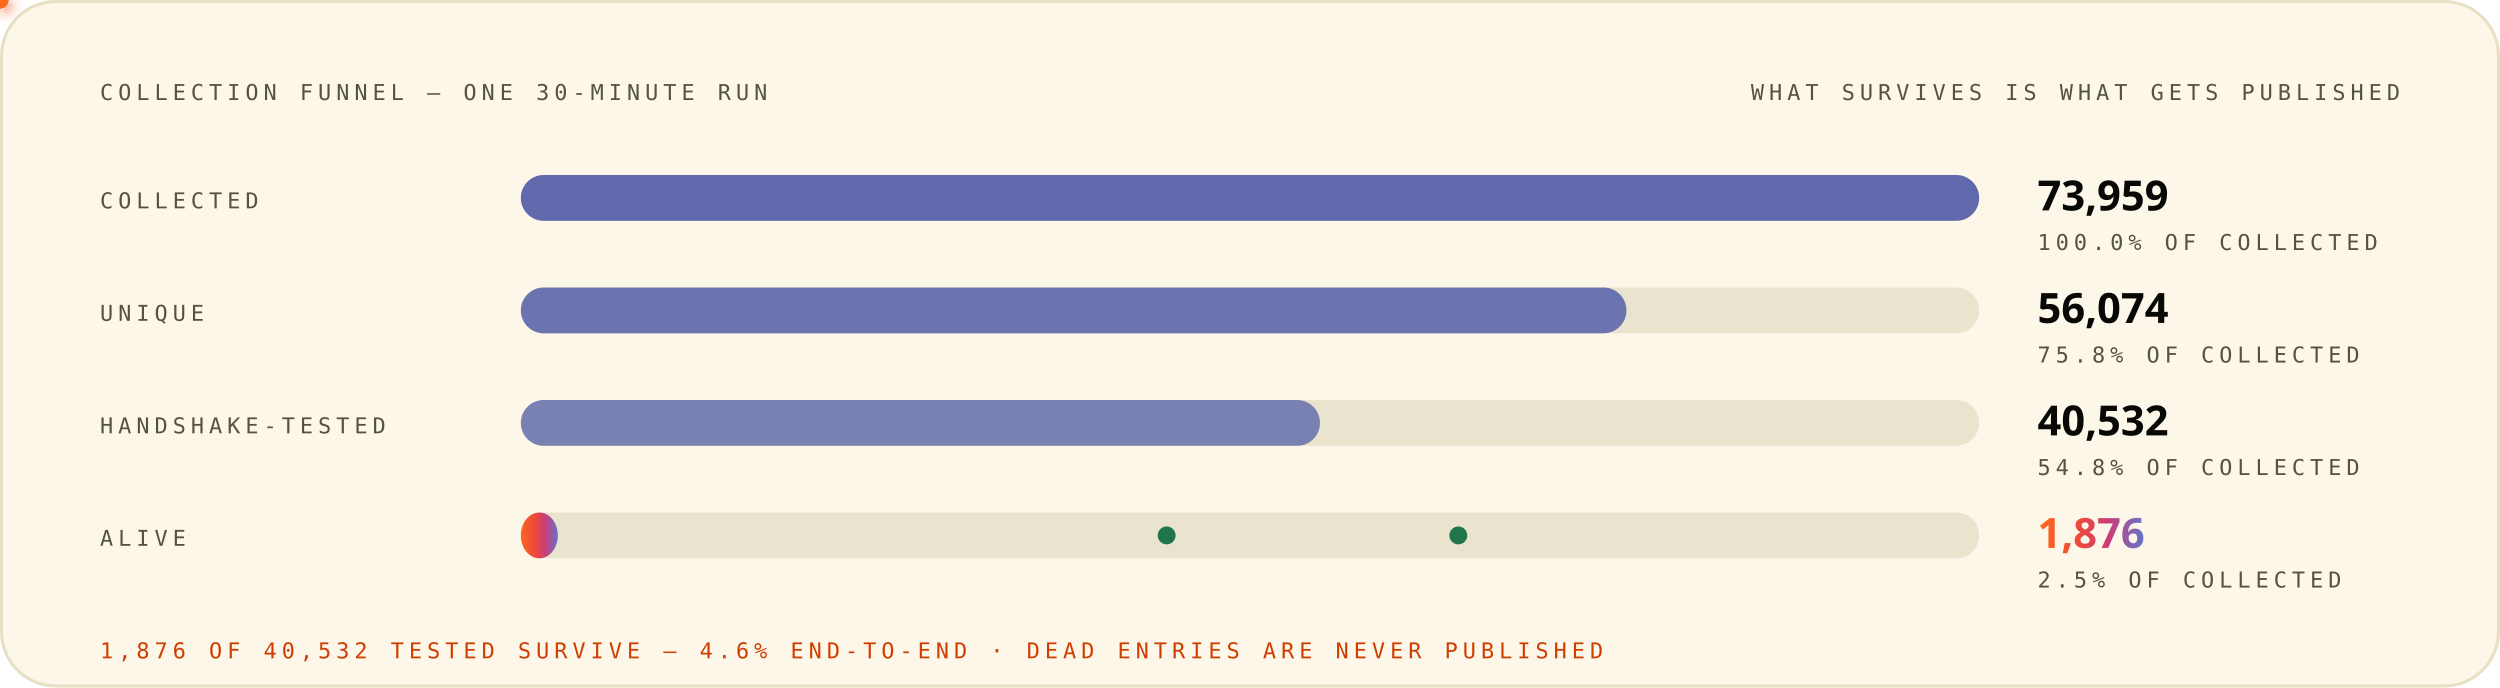
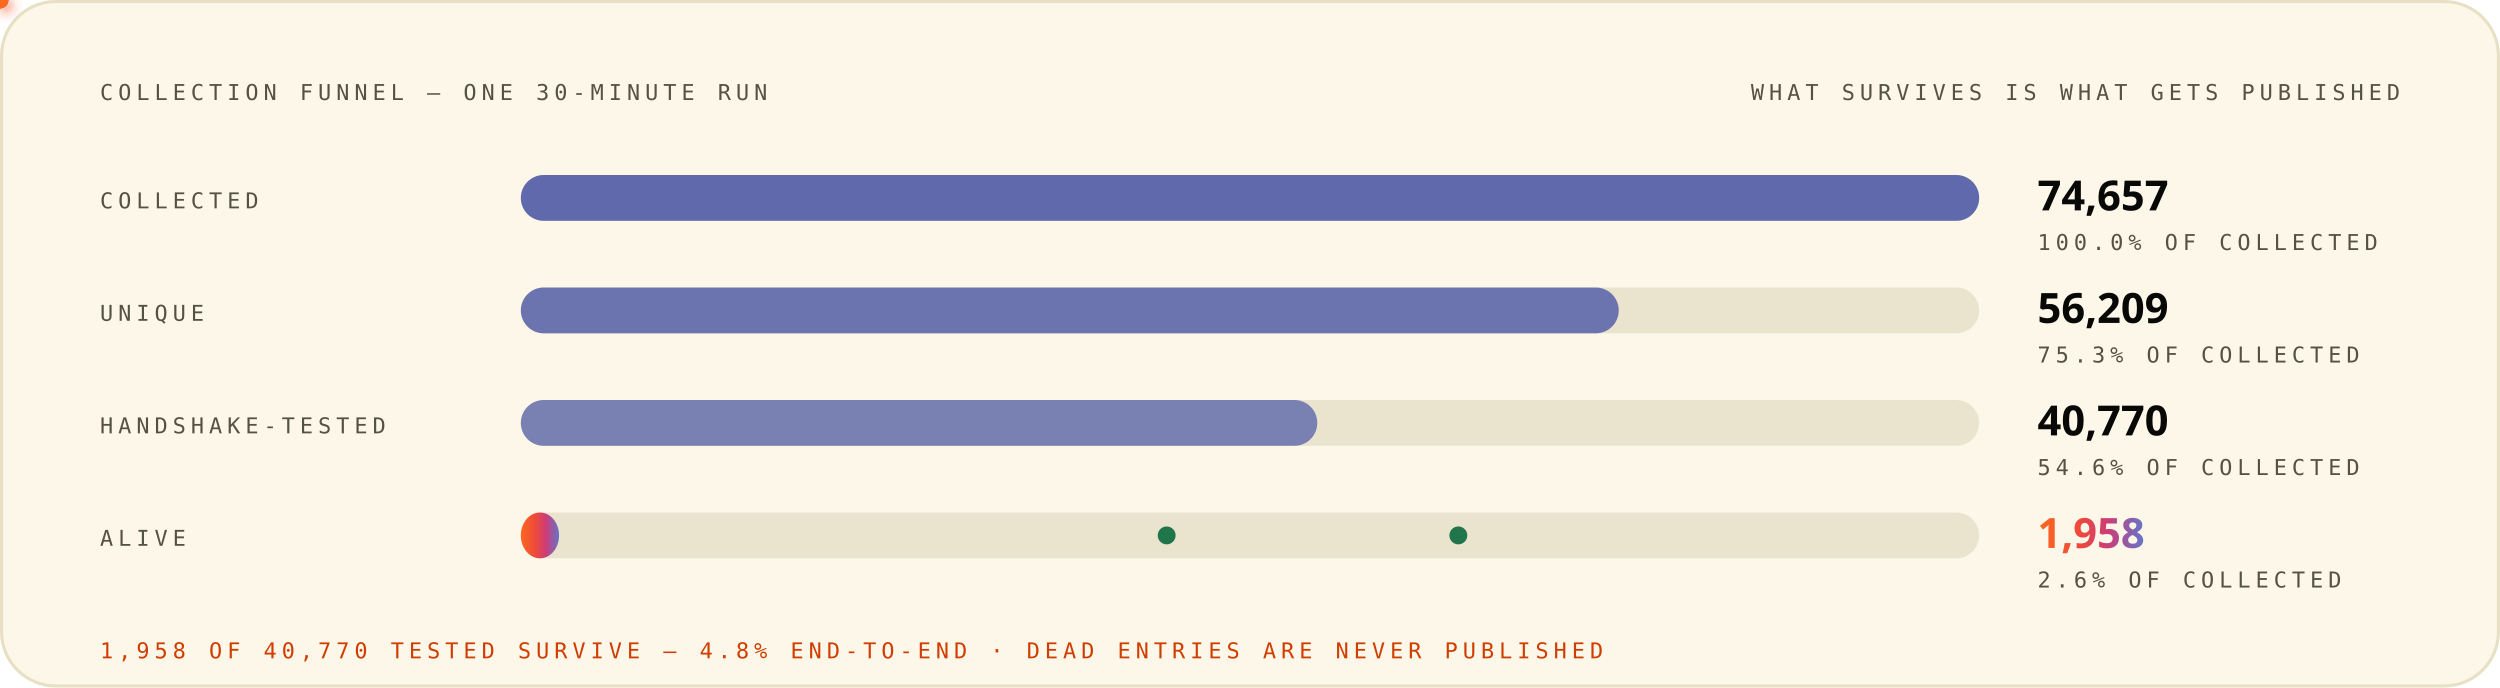
<svg xmlns="http://www.w3.org/2000/svg" width="1200" height="330" viewBox="0 0 1200 330" role="img" font-family="'Space Grotesk','Segoe UI',system-ui,-apple-system,sans-serif">
  <style>
.r{animation:rise .8s cubic-bezier(.2,.7,.2,1) both}
.d1{animation-delay:.08s}.d2{animation-delay:.16s}.d3{animation-delay:.24s}
.d4{animation-delay:.32s}.d5{animation-delay:.4s}.d6{animation-delay:.48s}
.d7{animation-delay:.56s}.d8{animation-delay:.64s}.d9{animation-delay:.74s}
.d10{animation-delay:.9s}.d11{animation-delay:1.05s}.d12{animation-delay:1.2s}
@keyframes rise{from{opacity:0;transform:translateY(12px)}to{opacity:1;transform:none}}
.gw{transform-box:fill-box;transform-origin:left center;animation:grow 1s cubic-bezier(.2,.7,.2,1) both}
@keyframes grow{from{transform:scaleX(0)}to{transform:scaleX(1)}}
.mh{animation:march 20s linear infinite}
@keyframes march{to{stroke-dashoffset:-400}}
.bt{transform-box:fill-box;transform-origin:center;animation:beat 2.8s ease-in-out infinite}
@keyframes beat{0%,84%,100%{transform:scale(1)}88%{transform:scale(1.05)}94%{transform:scale(1.01)}}
.pz{transform-box:fill-box;transform-origin:center;animation:ping 2.6s cubic-bezier(0,0,.2,1) infinite}
@keyframes ping{0%{transform:scale(.45);opacity:.85}75%,100%{transform:scale(2.5);opacity:0}}
.sp{animation:spin 12s linear infinite}
.sr{animation-duration:20s;animation-direction:reverse}
@keyframes spin{to{transform:rotate(360deg)}}
.sw{animation:sweep 7s cubic-bezier(.45,0,.25,1) infinite}
@keyframes sweep{0%,58%{transform:translateX(-660px) skewX(-16deg)}100%{transform:translateX(1380px) skewX(-16deg)}}
.dr{animation:drift 18s ease-in-out infinite alternate}
.da{animation-duration:26s;animation-delay:-9s}
.db{animation-duration:34s;animation-delay:-17s}
@keyframes drift{to{transform:translate(44px,-28px) scale(1.09)}}
.tk{animation:tw 3.4s ease-in-out infinite}
.ta{animation-delay:-1.1s}.tb{animation-delay:-2.3s}
@keyframes tw{0%,100%{opacity:.15}50%{opacity:1}}
.eq{transform-box:fill-box;transform-origin:center bottom;animation:eq 1.5s ease-in-out infinite}
.ea{animation-delay:-.38s}.eb{animation-delay:-.76s}.ec{animation-delay:-1.14s}
@keyframes eq{0%,100%{transform:scaleY(.3)}50%{transform:scaleY(1)}}
.cr{animation:caret 1.1s steps(2,jump-none) infinite}
@keyframes caret{50%{opacity:0}}
.dd{stroke-dasharray:100 100;animation:draw 1.15s cubic-bezier(.3,.6,.3,1) both}
@keyframes draw{from{stroke-dashoffset:100}to{stroke-dashoffset:0}}
.gq{animation:glowq 3.2s ease-in-out infinite}
@keyframes glowq{0%,100%{opacity:.35}50%{opacity:1}}
.wv{animation:wv 13s linear infinite}
.wb{animation-duration:19s;animation-direction:reverse}
.wc{animation-duration:27s}
@keyframes wv{to{transform:translateX(-170px)}}
@media (prefers-reduced-motion:reduce){*{animation:none!important}}
</style>
  <defs>
    <linearGradient id="bg-light" x1="0" y1="0" x2="1" y2="0">
      <stop offset="0" stop-color="#FC671F" />
      <stop offset="0.38" stop-color="#ED4A3B" />
      <stop offset="0.66" stop-color="#CC3C77" />
      <stop offset="1" stop-color="#6574C9" />
    </linearGradient>
  </defs>
  <rect x="0.75" y="0.75" width="1198.5" height="328.5" rx="26" fill="#FCF7E8" stroke="#E8E0C5" stroke-width="1.5" />
  <text x="48" y="48" font-size="10.5" font-weight="500" font-family="'IBM Plex Mono',ui-monospace,'SFMono-Regular',Menlo,Consolas,monospace" letter-spacing="2.4" fill="#545242">COLLECTION FUNNEL — ONE 30-MINUTE RUN</text>
  <text x="1152" y="48" font-size="10.5" font-weight="500" font-family="'IBM Plex Mono',ui-monospace,'SFMono-Regular',Menlo,Consolas,monospace" letter-spacing="2.4" text-anchor="end" fill="#545242">WHAT SURVIVES IS WHAT GETS PUBLISHED</text>
  <g class="r d2">
    <text x="48" y="100" font-size="10.5" font-weight="500" font-family="'IBM Plex Mono',ui-monospace,'SFMono-Regular',Menlo,Consolas,monospace" letter-spacing="2.4" fill="#545242">COLLECTED</text>
    <rect x="250" y="84" width="700" height="22" rx="11" fill="#D1C9AC" fill-opacity="0.405" />
    <rect x="250" y="84" width="700.0" height="22" rx="11" fill="#4854A6" fill-opacity="0.85" class="gw d3" />
-     <text x="978" y="101" font-size="20" font-weight="800" font-family="'Space Grotesk','Segoe UI',system-ui,-apple-system,sans-serif" fill="#080806">73,959</text>
+     <text x="978" y="101" font-size="20" font-weight="800" font-family="'Space Grotesk','Segoe UI',system-ui,-apple-system,sans-serif" fill="#080806">74,657</text>
    <text x="978" y="120" font-size="10.5" font-weight="500" font-family="'IBM Plex Mono',ui-monospace,'SFMono-Regular',Menlo,Consolas,monospace" letter-spacing="2.4" fill="#545242">100.0% OF COLLECTED</text>
  </g>
  <g class="r d3">
    <text x="48" y="154" font-size="10.5" font-weight="500" font-family="'IBM Plex Mono',ui-monospace,'SFMono-Regular',Menlo,Consolas,monospace" letter-spacing="2.4" fill="#545242">UNIQUE</text>
    <rect x="250" y="138" width="700" height="22" rx="11" fill="#D1C9AC" fill-opacity="0.405" />
-     <rect x="250" y="138" width="530.7" height="22" rx="11" fill="#4854A6" fill-opacity="0.77" class="gw d4" />
-     <text x="978" y="155" font-size="20" font-weight="800" font-family="'Space Grotesk','Segoe UI',system-ui,-apple-system,sans-serif" fill="#080806">56,074</text>
-     <text x="978" y="174" font-size="10.5" font-weight="500" font-family="'IBM Plex Mono',ui-monospace,'SFMono-Regular',Menlo,Consolas,monospace" letter-spacing="2.4" fill="#545242">75.8% OF COLLECTED</text>
+     <rect x="250" y="138" width="527.0" height="22" rx="11" fill="#4854A6" fill-opacity="0.77" class="gw d4" />
+     <text x="978" y="155" font-size="20" font-weight="800" font-family="'Space Grotesk','Segoe UI',system-ui,-apple-system,sans-serif" fill="#080806">56,209</text>
+     <text x="978" y="174" font-size="10.5" font-weight="500" font-family="'IBM Plex Mono',ui-monospace,'SFMono-Regular',Menlo,Consolas,monospace" letter-spacing="2.4" fill="#545242">75.3% OF COLLECTED</text>
  </g>
  <g class="r d4">
    <text x="48" y="208" font-size="10.5" font-weight="500" font-family="'IBM Plex Mono',ui-monospace,'SFMono-Regular',Menlo,Consolas,monospace" letter-spacing="2.4" fill="#545242">HANDSHAKE-TESTED</text>
    <rect x="250" y="192" width="700" height="22" rx="11" fill="#D1C9AC" fill-opacity="0.405" />
-     <rect x="250" y="192" width="383.6" height="22" rx="11" fill="#4854A6" fill-opacity="0.69" class="gw d5" />
-     <text x="978" y="209" font-size="20" font-weight="800" font-family="'Space Grotesk','Segoe UI',system-ui,-apple-system,sans-serif" fill="#080806">40,532</text>
-     <text x="978" y="228" font-size="10.5" font-weight="500" font-family="'IBM Plex Mono',ui-monospace,'SFMono-Regular',Menlo,Consolas,monospace" letter-spacing="2.4" fill="#545242">54.8% OF COLLECTED</text>
+     <rect x="250" y="192" width="382.3" height="22" rx="11" fill="#4854A6" fill-opacity="0.69" class="gw d5" />
+     <text x="978" y="209" font-size="20" font-weight="800" font-family="'Space Grotesk','Segoe UI',system-ui,-apple-system,sans-serif" fill="#080806">40,770</text>
+     <text x="978" y="228" font-size="10.5" font-weight="500" font-family="'IBM Plex Mono',ui-monospace,'SFMono-Regular',Menlo,Consolas,monospace" letter-spacing="2.4" fill="#545242">54.6% OF COLLECTED</text>
  </g>
  <g class="r d5">
    <text x="48" y="262" font-size="10.5" font-weight="500" font-family="'IBM Plex Mono',ui-monospace,'SFMono-Regular',Menlo,Consolas,monospace" letter-spacing="2.4" fill="#545242">ALIVE</text>
    <rect x="250" y="246" width="700" height="22" rx="11" fill="#D1C9AC" fill-opacity="0.405" />
-     <rect x="250" y="246" width="17.756" height="22" rx="11" fill="url(#bg-light)" opacity="1.0" class="gw d8" />
-     <text x="978" y="263" font-size="20" font-weight="800" font-family="'Space Grotesk','Segoe UI',system-ui,-apple-system,sans-serif" fill="url(#bg-light)" class="bt">1,876</text>
-     <text x="978" y="282" font-size="10.5" font-weight="500" font-family="'IBM Plex Mono',ui-monospace,'SFMono-Regular',Menlo,Consolas,monospace" letter-spacing="2.4" fill="#545242">2.5% OF COLLECTED</text>
+     <rect x="250" y="246" width="18.359" height="22" rx="11" fill="url(#bg-light)" opacity="1.0" class="gw d8" />
+     <text x="978" y="263" font-size="20" font-weight="800" font-family="'Space Grotesk','Segoe UI',system-ui,-apple-system,sans-serif" fill="url(#bg-light)" class="bt">1,958</text>
+     <text x="978" y="282" font-size="10.5" font-weight="500" font-family="'IBM Plex Mono',ui-monospace,'SFMono-Regular',Menlo,Consolas,monospace" letter-spacing="2.4" fill="#545242">2.6% OF COLLECTED</text>
  </g>
  <defs>
-     <filter id="pg1650" x="-150%" y="-150%" width="400%" height="400%">
+     <filter id="pg5881" x="-150%" y="-150%" width="400%" height="400%">
      <feGaussianBlur stdDeviation="3.2" result="b" />
      <feMerge>
        <feMergeNode in="b" />
        <feMergeNode in="SourceGraphic" />
      </feMerge>
    </filter>
  </defs>
-   <circle r="4" fill="#ED4A3B" filter="url(#pg1650)">
+   <circle r="4" fill="#ED4A3B" filter="url(#pg5881)">
    <animateMotion dur="4.2s" begin="0.0s" repeatCount="indefinite" path="M 420 95 V 178" />
    <animate attributeName="opacity" values="0;1;1;0" keyTimes="0;.08;.92;1" dur="4.2s" begin="0.0s" repeatCount="indefinite" />
  </circle>
  <defs>
-     <filter id="pg1778" x="-150%" y="-150%" width="400%" height="400%">
+     <filter id="pg6009" x="-150%" y="-150%" width="400%" height="400%">
      <feGaussianBlur stdDeviation="3.2" result="b" />
      <feMerge>
        <feMergeNode in="b" />
        <feMergeNode in="SourceGraphic" />
      </feMerge>
    </filter>
  </defs>
-   <circle r="4" fill="#ED4A3B" filter="url(#pg1778)">
+   <circle r="4" fill="#ED4A3B" filter="url(#pg6009)">
    <animateMotion dur="4.2s" begin="1.6s" repeatCount="indefinite" path="M 880 149 V 208" />
    <animate attributeName="opacity" values="0;1;1;0" keyTimes="0;.08;.92;1" dur="4.2s" begin="1.6s" repeatCount="indefinite" />
  </circle>
  <defs>
-     <filter id="pg1842" x="-150%" y="-150%" width="400%" height="400%">
+     <filter id="pg6073" x="-150%" y="-150%" width="400%" height="400%">
      <feGaussianBlur stdDeviation="3.2" result="b" />
      <feMerge>
        <feMergeNode in="b" />
        <feMergeNode in="SourceGraphic" />
      </feMerge>
    </filter>
  </defs>
-   <circle r="4" fill="#FC671F" filter="url(#pg1842)">
+   <circle r="4" fill="#FC671F" filter="url(#pg6073)">
    <animateMotion dur="4.6s" begin="0.8s" repeatCount="indefinite" path="M 560 95 V 257" />
    <animate attributeName="opacity" values="0;1;1;0" keyTimes="0;.08;.92;1" dur="4.6s" begin="0.8s" repeatCount="indefinite" />
  </circle>
  <circle cx="560" cy="257" r="3.5" fill="none" stroke="#20754A" stroke-width="1.6" class="pz" style="animation-delay:4.0s" />
  <circle cx="560" cy="257" r="3.5" fill="#20754A" />
  <defs>
-     <filter id="pg1970" x="-150%" y="-150%" width="400%" height="400%">
+     <filter id="pg6201" x="-150%" y="-150%" width="400%" height="400%">
      <feGaussianBlur stdDeviation="3.2" result="b" />
      <feMerge>
        <feMergeNode in="b" />
        <feMergeNode in="SourceGraphic" />
      </feMerge>
    </filter>
  </defs>
-   <circle r="4" fill="#FC671F" filter="url(#pg1970)">
+   <circle r="4" fill="#FC671F" filter="url(#pg6201)">
    <animateMotion dur="4.6s" begin="2.6s" repeatCount="indefinite" path="M 700 149 V 257" />
    <animate attributeName="opacity" values="0;1;1;0" keyTimes="0;.08;.92;1" dur="4.6s" begin="2.6s" repeatCount="indefinite" />
  </circle>
  <circle cx="700" cy="257" r="3.5" fill="none" stroke="#20754A" stroke-width="1.6" class="pz" style="animation-delay:5.8s" />
  <circle cx="700" cy="257" r="3.5" fill="#20754A" />
  <g class="r d10">
-     <text x="48" y="316" font-size="10.5" font-weight="500" font-family="'IBM Plex Mono',ui-monospace,'SFMono-Regular',Menlo,Consolas,monospace" letter-spacing="2.4" fill="#D03D00">1,876 OF 40,532 TESTED SURVIVE — 4.6% END-TO-END · DEAD ENTRIES ARE NEVER PUBLISHED</text>
+     <text x="48" y="316" font-size="10.5" font-weight="500" font-family="'IBM Plex Mono',ui-monospace,'SFMono-Regular',Menlo,Consolas,monospace" letter-spacing="2.4" fill="#D03D00">1,958 OF 40,770 TESTED SURVIVE — 4.8% END-TO-END · DEAD ENTRIES ARE NEVER PUBLISHED</text>
  </g>
</svg>
